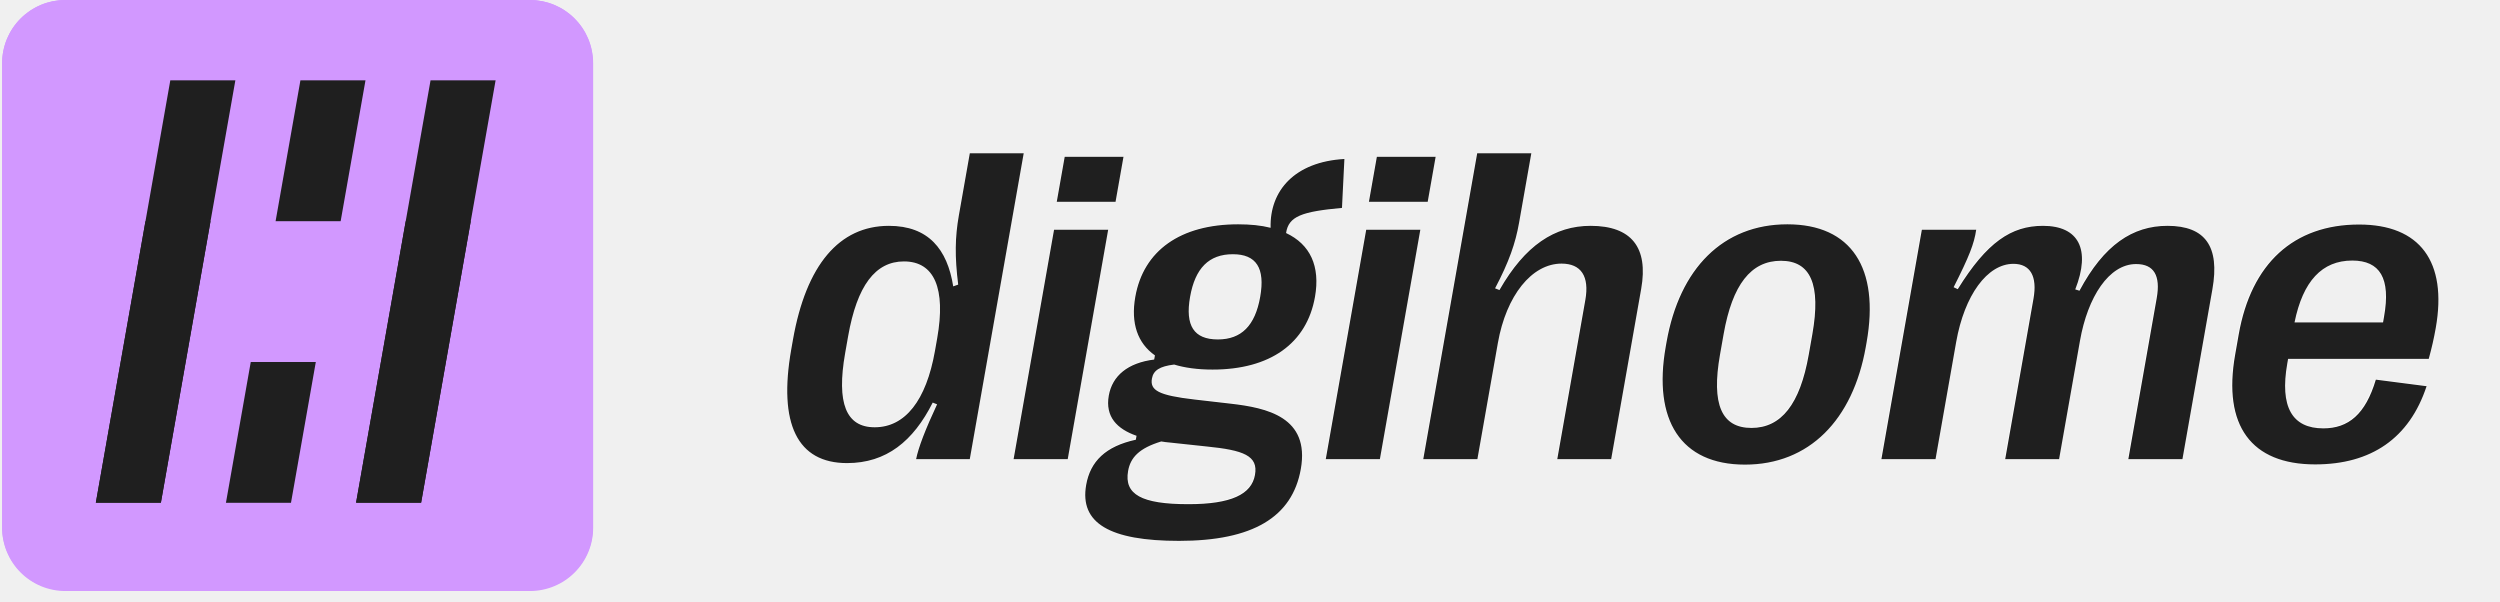
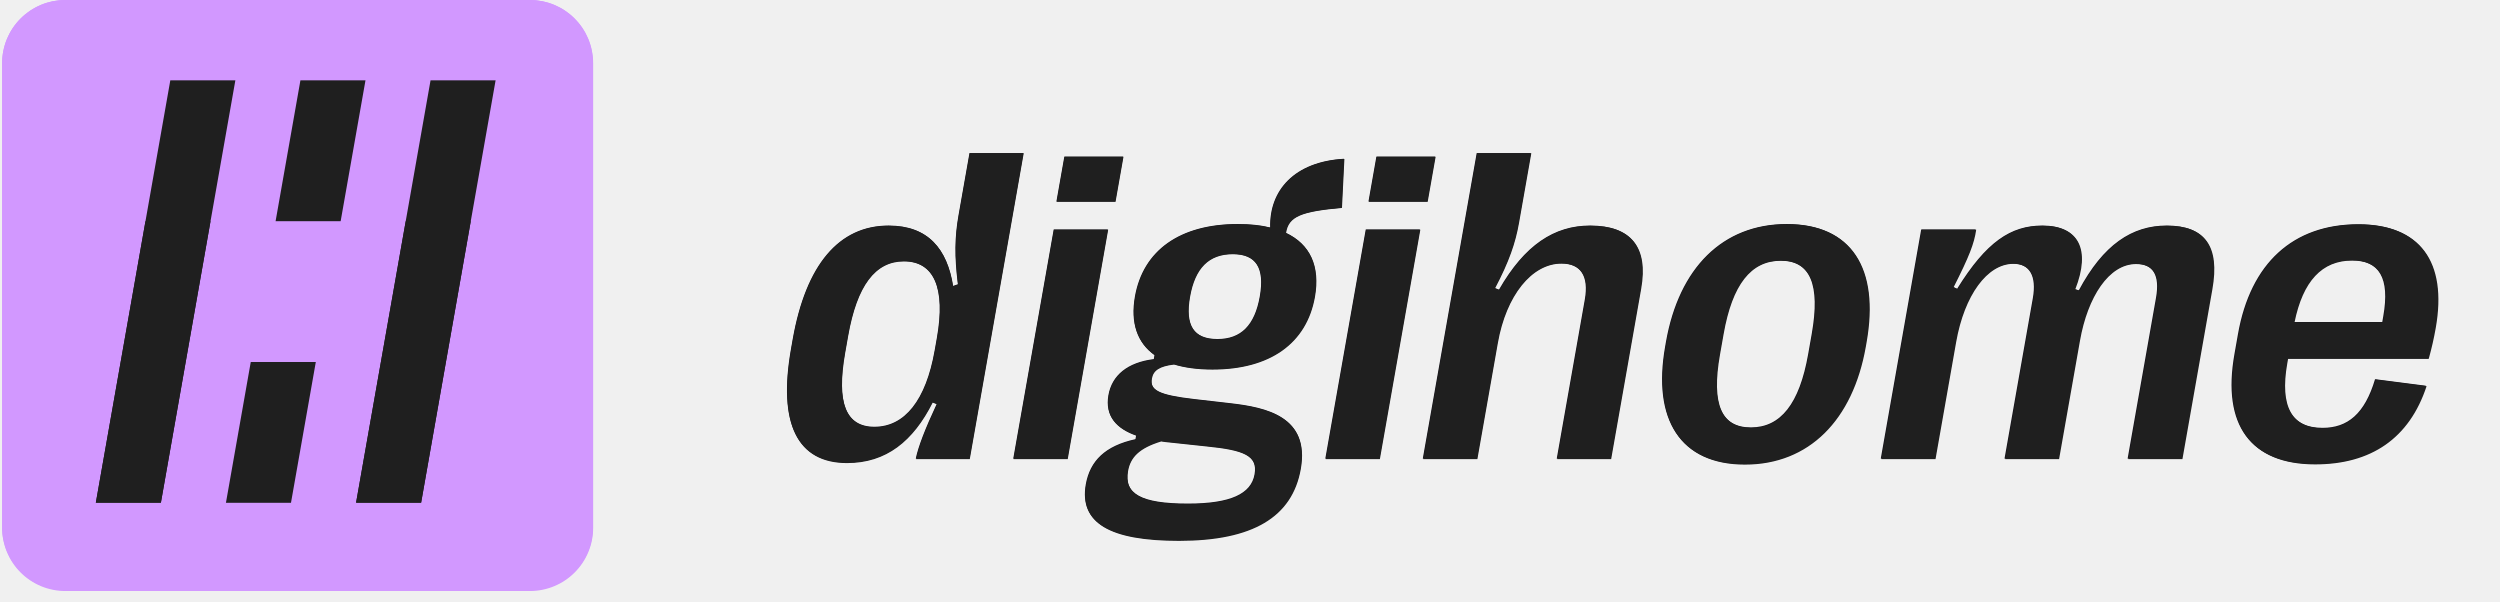
<svg xmlns="http://www.w3.org/2000/svg" width="1238" zoomAndPan="magnify" viewBox="0 0 928.5 223.5" height="298" preserveAspectRatio="xMidYMid meet" version="1.0">
  <defs>
    <clipPath id="ff720cdfe1">
-       <path d="M 0.785 0 L 221 0 L 221 220 L 0.785 220 Z M 0.785 0" clip-rule="nonzero" />
+       <path d="M 0.785 0 L 221 0 L 221 220 L 0.785 220 Z M 0.785 0 " clip-rule="nonzero" />
    </clipPath>
    <clipPath id="d2c65bbb92">
-       <path d="M 0.785 0 L 221 0 L 221 220 L 0.785 220 Z M 0.785 0" clip-rule="nonzero" />
+       <path d="M 0.785 0 L 221 0 L 221 220 L 0.785 220 Z M 0.785 0 " clip-rule="nonzero" />
    </clipPath>
  </defs>
-   <path fill="#ffffff" d="M 314.496 171.785 C 296.043 171.785 288.883 157.277 293.777 129.559 L 294.406 125.992 C 299.297 98.273 311.578 83.77 330.027 83.77 C 344.688 83.77 351.727 92.438 353.906 106.219 L 355.75 105.57 C 354.449 95.195 354.57 87.98 355.988 79.957 L 360.062 56.859 L 380.078 56.859 L 360.055 170.324 L 340.121 170.324 C 340.949 166.109 343.551 159.301 347.914 149.98 L 346.297 149.332 C 339.07 163.68 329.074 171.785 314.496 171.785 Z M 324.746 158.492 C 336.031 158.492 343.871 148.605 347.133 130.125 L 347.949 125.508 C 351.223 106.945 346.887 96.977 335.605 96.977 C 324.977 96.977 318.199 105.973 314.898 124.695 L 313.797 130.938 C 310.508 149.578 314.121 158.492 324.746 158.492 Z M 414.176 74.852 L 392.348 74.852 L 395.297 58.156 L 417.125 58.156 Z M 396.422 170.324 L 376.324 170.324 L 391.344 85.227 L 411.441 85.227 Z M 443.531 148.199 L 456.93 149.738 C 470.332 151.277 486.371 154.684 482.965 173.973 C 479.805 191.883 465.082 200.637 437.734 200.637 C 412.035 200.637 400.758 194.07 403.262 179.887 C 404.805 171.133 410.488 165.543 421.707 163.109 L 421.965 161.652 C 414.746 159.141 410.277 154.602 411.664 146.738 C 412.965 139.363 418.75 134.582 428.52 133.367 L 428.793 131.828 C 422.344 127.289 419.773 119.914 421.508 110.109 C 424.539 92.926 438.281 83.199 459.695 83.199 C 464.227 83.199 468.273 83.605 471.742 84.496 C 471.371 70.719 480.672 60.02 499.145 58.969 L 498.246 77.121 C 483.34 78.5 478.43 80.203 477.492 86.441 C 486.469 90.656 490.227 98.762 488.227 110.109 C 485.164 127.453 471.52 137.094 450.184 137.094 C 444.664 137.094 439.922 136.449 435.934 135.23 C 430.547 135.879 428.219 137.418 427.688 140.418 C 426.914 144.793 430.129 146.66 443.531 148.199 Z M 457.738 94.305 C 448.84 94.305 443.727 99.492 441.852 110.109 C 439.961 120.805 443.262 125.91 452.16 125.91 C 460.891 125.91 465.992 120.805 467.879 110.109 C 469.754 99.492 466.469 94.305 457.738 94.305 Z M 441.211 187.02 C 457.105 187.02 464.668 183.371 465.941 176.16 C 467.199 169.027 461.711 167 448.031 165.625 L 434.371 164.164 C 433.23 164.086 432.188 163.922 431.148 163.758 C 422.879 166.273 419.711 169.758 418.836 174.699 C 417.309 183.371 423.746 187.02 441.211 187.02 Z M 530.074 74.852 L 508.246 74.852 L 511.191 58.156 L 533.02 58.156 Z M 512.316 170.324 L 492.219 170.324 L 507.238 85.227 L 527.336 85.227 Z M 548.52 170.324 L 528.422 170.324 L 548.445 56.859 L 568.543 56.859 L 563.996 82.633 C 562.652 90.25 560.297 97.059 555.094 106.945 L 556.707 107.594 C 566.23 90.98 577.223 83.77 590.566 83.77 C 605.723 83.77 612.047 91.793 609.344 107.109 L 598.188 170.324 L 578.172 170.324 L 588.598 111.242 C 590.145 102.488 587.02 97.789 579.773 97.789 C 568.734 97.789 559.234 109.621 556.129 127.207 Z M 647.871 172.352 C 623.984 172.352 613.641 155.816 618.434 128.668 L 618.746 126.883 C 623.566 99.57 639.719 83.199 663.605 83.199 C 687.492 83.199 697.863 99.57 693.043 126.883 L 692.727 128.668 C 687.938 155.816 671.676 172.352 647.871 172.352 Z M 650.273 158.734 C 661.312 158.734 668.293 149.98 671.539 131.586 L 672.883 123.965 C 676.129 105.57 672.254 96.734 661.215 96.734 C 650.094 96.734 643.184 105.57 639.938 123.965 L 638.59 131.586 C 635.344 149.98 639.152 158.734 650.273 158.734 Z M 718.617 170.324 L 698.516 170.324 L 713.535 85.227 L 733.715 85.227 C 732.961 90.414 731.16 95.031 725.34 106.543 L 726.863 107.27 C 737.676 89.848 746.738 83.77 758.516 83.77 C 771.781 83.77 776.332 92.52 770.496 107.352 L 772.062 107.84 C 781.16 90.82 791.797 83.77 804.727 83.77 C 818.812 83.77 824.207 91.469 821.418 107.27 L 810.289 170.324 L 790.195 170.324 L 800.738 110.594 C 802.223 102.164 799.668 97.949 793.078 97.949 C 783.035 97.949 775.117 110.109 772.25 126.398 L 764.492 170.324 L 744.477 170.324 L 754.992 110.754 C 756.449 102.488 753.809 97.871 747.543 97.871 C 737.828 97.871 729.336 109.539 726.281 126.883 Z M 882.094 140.824 L 900.938 143.254 C 894.551 162.625 880.328 172.27 859.578 172.27 C 835.77 172.27 825.219 157.844 829.855 131.586 L 831.184 124.047 C 835.82 97.789 851.555 83.281 875.859 83.281 C 898.508 83.281 908.68 97.059 904.348 121.617 C 903.672 125.426 902.875 128.992 901.734 133.125 L 849.516 133.125 L 849.23 134.746 C 846.352 151.035 851.059 158.898 862.59 158.898 C 871.898 158.898 878.258 153.711 882.094 140.824 Z M 873.332 96.652 C 862.133 96.652 855.02 104.273 851.906 119.59 L 884.773 119.59 L 885.152 117.402 C 887.656 103.219 883.633 96.652 873.332 96.652 Z M 873.332 96.652" fill-opacity="1" fill-rule="nonzero" />
+   <path fill="#15131A" d="M 314.496 171.785 C 296.043 171.785 288.883 157.277 293.777 129.559 L 294.406 125.992 C 299.297 98.273 311.578 83.77 330.027 83.77 C 344.688 83.77 351.727 92.438 353.906 106.219 L 355.75 105.57 C 354.449 95.195 354.57 87.98 355.988 79.957 L 360.062 56.859 L 380.078 56.859 L 360.055 170.324 L 340.121 170.324 C 340.949 166.109 343.551 159.301 347.914 149.98 L 346.297 149.332 C 339.07 163.68 329.074 171.785 314.496 171.785 Z M 324.746 158.492 C 336.031 158.492 343.871 148.605 347.133 130.125 L 347.949 125.508 C 351.223 106.945 346.887 96.977 335.605 96.977 C 324.977 96.977 318.199 105.973 314.898 124.695 L 313.797 130.938 C 310.508 149.578 314.121 158.492 324.746 158.492 Z M 414.176 74.852 L 392.348 74.852 L 395.297 58.156 L 417.125 58.156 Z M 396.422 170.324 L 376.324 170.324 L 391.344 85.227 L 411.441 85.227 Z M 443.531 148.199 L 456.93 149.738 C 470.332 151.277 486.371 154.684 482.965 173.973 C 479.805 191.883 465.082 200.637 437.734 200.637 C 412.035 200.637 400.758 194.07 403.262 179.887 C 404.805 171.133 410.488 165.543 421.707 163.109 L 421.965 161.652 C 414.746 159.141 410.277 154.602 411.664 146.738 C 412.965 139.363 418.75 134.582 428.52 133.367 L 428.793 131.828 C 422.344 127.289 419.773 119.914 421.508 110.109 C 424.539 92.926 438.281 83.199 459.695 83.199 C 464.227 83.199 468.273 83.605 471.742 84.496 C 471.371 70.719 480.672 60.02 499.145 58.969 L 498.246 77.121 C 483.34 78.5 478.43 80.203 477.492 86.441 C 486.469 90.656 490.227 98.762 488.227 110.109 C 485.164 127.453 471.52 137.094 450.184 137.094 C 444.664 137.094 439.922 136.449 435.934 135.23 C 430.547 135.879 428.219 137.418 427.688 140.418 C 426.914 144.793 430.129 146.66 443.531 148.199 Z M 457.738 94.305 C 448.84 94.305 443.727 99.492 441.852 110.109 C 439.961 120.805 443.262 125.91 452.16 125.91 C 460.891 125.91 465.992 120.805 467.879 110.109 C 469.754 99.492 466.469 94.305 457.738 94.305 Z M 441.211 187.02 C 457.105 187.02 464.668 183.371 465.941 176.16 C 467.199 169.027 461.711 167 448.031 165.625 L 434.371 164.164 C 433.23 164.086 432.188 163.922 431.148 163.758 C 422.879 166.273 419.711 169.758 418.836 174.699 C 417.309 183.371 423.746 187.02 441.211 187.02 Z M 530.074 74.852 L 508.246 74.852 L 511.191 58.156 L 533.02 58.156 Z M 512.316 170.324 L 492.219 170.324 L 507.238 85.227 L 527.336 85.227 Z M 548.52 170.324 L 528.422 170.324 L 548.445 56.859 L 568.543 56.859 L 563.996 82.633 C 562.652 90.25 560.297 97.059 555.094 106.945 L 556.707 107.594 C 566.23 90.98 577.223 83.77 590.566 83.77 C 605.723 83.77 612.047 91.793 609.344 107.109 L 598.188 170.324 L 578.172 170.324 L 588.598 111.242 C 590.145 102.488 587.02 97.789 579.773 97.789 C 568.734 97.789 559.234 109.621 556.129 127.207 Z M 647.871 172.352 C 623.984 172.352 613.641 155.816 618.434 128.668 L 618.746 126.883 C 623.566 99.57 639.719 83.199 663.605 83.199 C 687.492 83.199 697.863 99.57 693.043 126.883 L 692.727 128.668 C 687.938 155.816 671.676 172.352 647.871 172.352 Z M 650.273 158.734 C 661.312 158.734 668.293 149.98 671.539 131.586 L 672.883 123.965 C 676.129 105.57 672.254 96.734 661.215 96.734 C 650.094 96.734 643.184 105.57 639.938 123.965 L 638.59 131.586 C 635.344 149.98 639.152 158.734 650.273 158.734 Z M 718.617 170.324 L 698.516 170.324 L 713.535 85.227 L 733.715 85.227 C 732.961 90.414 731.16 95.031 725.34 106.543 L 726.863 107.27 C 737.676 89.848 746.738 83.77 758.516 83.77 C 771.781 83.77 776.332 92.52 770.496 107.352 L 772.062 107.84 C 781.16 90.82 791.797 83.77 804.727 83.77 C 818.812 83.77 824.207 91.469 821.418 107.27 L 810.289 170.324 L 790.195 170.324 L 800.738 110.594 C 802.223 102.164 799.668 97.949 793.078 97.949 C 783.035 97.949 775.117 110.109 772.25 126.398 L 764.492 170.324 L 744.477 170.324 L 754.992 110.754 C 756.449 102.488 753.809 97.871 747.543 97.871 C 737.828 97.871 729.336 109.539 726.281 126.883 Z M 882.094 140.824 L 900.938 143.254 C 894.551 162.625 880.328 172.27 859.578 172.27 C 835.77 172.27 825.219 157.844 829.855 131.586 L 831.184 124.047 C 835.82 97.789 851.555 83.281 875.859 83.281 C 898.508 83.281 908.68 97.059 904.348 121.617 C 903.672 125.426 902.875 128.992 901.734 133.125 L 849.516 133.125 L 849.23 134.746 C 846.352 151.035 851.059 158.898 862.59 158.898 C 871.898 158.898 878.258 153.711 882.094 140.824 Z M 873.332 96.652 C 862.133 96.652 855.02 104.273 851.906 119.59 L 884.773 119.59 L 885.152 117.402 C 887.656 103.219 883.633 96.652 873.332 96.652 Z M 873.332 96.652 " fill-opacity="1" fill-rule="nonzero" />
  <g clip-path="url(#ff720cdfe1)">
-     <path fill="#d298ff" d="M 24.254 0 L 196.758 0 C 197.527 0 198.293 0.039 199.059 0.113 C 199.824 0.188 200.582 0.301 201.336 0.449 C 202.09 0.602 202.836 0.785 203.57 1.008 C 204.305 1.23 205.027 1.492 205.738 1.785 C 206.449 2.078 207.145 2.406 207.82 2.77 C 208.5 3.129 209.156 3.523 209.797 3.949 C 210.434 4.379 211.051 4.836 211.645 5.32 C 212.238 5.809 212.809 6.324 213.352 6.867 C 213.895 7.41 214.41 7.977 214.898 8.57 C 215.387 9.164 215.844 9.781 216.27 10.418 C 216.695 11.059 217.09 11.715 217.453 12.395 C 217.816 13.07 218.145 13.762 218.438 14.473 C 218.73 15.184 218.992 15.902 219.215 16.637 C 219.438 17.375 219.625 18.117 219.773 18.871 C 219.922 19.625 220.035 20.383 220.113 21.145 C 220.188 21.91 220.223 22.676 220.223 23.445 L 220.223 195.797 C 220.223 196.566 220.188 197.332 220.113 198.094 C 220.035 198.859 219.922 199.617 219.773 200.371 C 219.625 201.125 219.438 201.867 219.215 202.602 C 218.992 203.336 218.73 204.059 218.438 204.77 C 218.145 205.48 217.816 206.172 217.453 206.848 C 217.09 207.527 216.695 208.184 216.27 208.824 C 215.844 209.461 215.387 210.078 214.898 210.672 C 214.41 211.266 213.895 211.832 213.352 212.375 C 212.809 212.918 212.238 213.434 211.645 213.922 C 211.051 214.406 210.434 214.863 209.797 215.289 C 209.156 215.719 208.5 216.113 207.82 216.473 C 207.145 216.836 206.449 217.164 205.738 217.457 C 205.027 217.75 204.305 218.008 203.57 218.23 C 202.836 218.453 202.09 218.641 201.336 218.793 C 200.582 218.941 199.824 219.055 199.059 219.129 C 198.293 219.203 197.527 219.242 196.758 219.242 L 24.254 219.242 C 23.484 219.242 22.719 219.203 21.953 219.129 C 21.191 219.055 20.43 218.941 19.676 218.793 C 18.922 218.641 18.18 218.453 17.441 218.23 C 16.707 218.008 15.984 217.75 15.273 217.457 C 14.566 217.164 13.871 216.836 13.191 216.473 C 12.516 216.113 11.855 215.719 11.219 215.289 C 10.578 214.863 9.961 214.406 9.367 213.922 C 8.773 213.434 8.207 212.918 7.664 212.375 C 7.117 211.832 6.602 211.266 6.117 210.672 C 5.629 210.078 5.172 209.461 4.746 208.824 C 4.316 208.184 3.922 207.527 3.559 206.848 C 3.199 206.172 2.871 205.48 2.574 204.77 C 2.281 204.059 2.023 203.336 1.801 202.602 C 1.578 201.867 1.391 201.125 1.242 200.371 C 1.09 199.617 0.977 198.859 0.902 198.094 C 0.828 197.332 0.789 196.566 0.789 195.797 L 0.789 23.445 C 0.789 22.676 0.828 21.91 0.902 21.145 C 0.977 20.383 1.09 19.625 1.242 18.871 C 1.391 18.117 1.578 17.375 1.801 16.637 C 2.023 15.902 2.281 15.184 2.574 14.473 C 2.871 13.762 3.199 13.07 3.559 12.395 C 3.922 11.715 4.316 11.059 4.746 10.418 C 5.172 9.781 5.629 9.164 6.117 8.57 C 6.602 7.977 7.117 7.41 7.664 6.867 C 8.207 6.324 8.773 5.809 9.367 5.32 C 9.961 4.836 10.578 4.379 11.219 3.949 C 11.855 3.523 12.516 3.129 13.191 2.77 C 13.871 2.406 14.566 2.078 15.273 1.785 C 15.984 1.492 16.707 1.23 17.441 1.008 C 18.18 0.785 18.922 0.602 19.676 0.449 C 20.43 0.301 21.191 0.188 21.953 0.113 C 22.719 0.039 23.484 0 24.254 0 Z M 24.254 0" fill-opacity="1" fill-rule="nonzero" />
+     <path fill="#d298ff" d="M 24.254 0 L 196.758 0 C 197.527 0 198.293 0.039 199.059 0.113 C 199.824 0.188 200.582 0.301 201.336 0.449 C 202.09 0.602 202.836 0.785 203.57 1.008 C 204.305 1.23 205.027 1.492 205.738 1.785 C 206.449 2.078 207.145 2.406 207.82 2.77 C 208.5 3.129 209.156 3.523 209.797 3.949 C 210.434 4.379 211.051 4.836 211.645 5.32 C 212.238 5.809 212.809 6.324 213.352 6.867 C 213.895 7.41 214.41 7.977 214.898 8.57 C 215.387 9.164 215.844 9.781 216.27 10.418 C 216.695 11.059 217.09 11.715 217.453 12.395 C 217.816 13.07 218.145 13.762 218.438 14.473 C 218.73 15.184 218.992 15.902 219.215 16.637 C 219.438 17.375 219.625 18.117 219.773 18.871 C 219.922 19.625 220.035 20.383 220.113 21.145 C 220.188 21.91 220.223 22.676 220.223 23.445 L 220.223 195.797 C 220.223 196.566 220.188 197.332 220.113 198.094 C 220.035 198.859 219.922 199.617 219.773 200.371 C 219.625 201.125 219.438 201.867 219.215 202.602 C 218.992 203.336 218.73 204.059 218.438 204.77 C 218.145 205.48 217.816 206.172 217.453 206.848 C 217.09 207.527 216.695 208.184 216.27 208.824 C 215.844 209.461 215.387 210.078 214.898 210.672 C 214.41 211.266 213.895 211.832 213.352 212.375 C 212.809 212.918 212.238 213.434 211.645 213.922 C 211.051 214.406 210.434 214.863 209.797 215.289 C 209.156 215.719 208.5 216.113 207.82 216.473 C 207.145 216.836 206.449 217.164 205.738 217.457 C 205.027 217.75 204.305 218.008 203.57 218.23 C 202.836 218.453 202.09 218.641 201.336 218.793 C 200.582 218.941 199.824 219.055 199.059 219.129 C 198.293 219.203 197.527 219.242 196.758 219.242 L 24.254 219.242 C 23.484 219.242 22.719 219.203 21.953 219.129 C 21.191 219.055 20.43 218.941 19.676 218.793 C 18.922 218.641 18.18 218.453 17.441 218.23 C 16.707 218.008 15.984 217.75 15.273 217.457 C 14.566 217.164 13.871 216.836 13.191 216.473 C 12.516 216.113 11.855 215.719 11.219 215.289 C 10.578 214.863 9.961 214.406 9.367 213.922 C 8.773 213.434 8.207 212.918 7.664 212.375 C 7.117 211.832 6.602 211.266 6.117 210.672 C 5.629 210.078 5.172 209.461 4.746 208.824 C 4.316 208.184 3.922 207.527 3.559 206.848 C 3.199 206.172 2.871 205.48 2.574 204.77 C 2.281 204.059 2.023 203.336 1.801 202.602 C 1.578 201.867 1.391 201.125 1.242 200.371 C 1.09 199.617 0.977 198.859 0.902 198.094 C 0.828 197.332 0.789 196.566 0.789 195.797 L 0.789 23.445 C 0.789 22.676 0.828 21.91 0.902 21.145 C 0.977 20.383 1.09 19.625 1.242 18.871 C 1.391 18.117 1.578 17.375 1.801 16.637 C 2.023 15.902 2.281 15.184 2.574 14.473 C 2.871 13.762 3.199 13.07 3.559 12.395 C 3.922 11.715 4.316 11.059 4.746 10.418 C 5.172 9.781 5.629 9.164 6.117 8.57 C 6.602 7.977 7.117 7.41 7.664 6.867 C 8.207 6.324 8.773 5.809 9.367 5.32 C 9.961 4.836 10.578 4.379 11.219 3.949 C 11.855 3.523 12.516 3.129 13.191 2.77 C 13.871 2.406 14.566 2.078 15.273 1.785 C 15.984 1.492 16.707 1.23 17.441 1.008 C 18.18 0.785 18.922 0.602 19.676 0.449 C 20.43 0.301 21.191 0.188 21.953 0.113 C 22.719 0.039 23.484 0 24.254 0 Z M 24.254 0 " fill-opacity="1" fill-rule="nonzero" />
  </g>
-   <path fill="#1f1f1f" d="M 165.566 134.285 L 141.414 134.285 L 150.633 82.047 L 174.785 82.047 Z M 165.566 134.285" fill-opacity="1" fill-rule="nonzero" />
-   <path fill="#1f1f1f" d="M 156.348 186.527 L 132.191 186.527 L 141.414 134.285 L 165.566 134.285 Z M 156.348 186.527" fill-opacity="1" fill-rule="nonzero" />
-   <path fill="#1f1f1f" d="M 156.367 186.406 L 132.215 186.406 L 159.852 29.805 L 184.008 29.805 Z M 156.367 186.406" fill-opacity="1" fill-rule="nonzero" />
-   <path fill="#1f1f1f" d="M 68.945 134.285 L 44.793 134.285 L 54.012 82.047 L 78.164 82.047 Z M 68.945 134.285" fill-opacity="1" fill-rule="nonzero" />
-   <path fill="#1f1f1f" d="M 108.035 186.527 L 83.883 186.527 L 93.102 134.285 L 117.258 134.285 Z M 108.035 186.527" fill-opacity="1" fill-rule="nonzero" />
-   <path fill="#1f1f1f" d="M 126.477 82.047 L 102.324 82.047 L 111.543 29.805 L 135.695 29.805 Z M 126.477 82.047" fill-opacity="1" fill-rule="nonzero" />
-   <path fill="#1f1f1f" d="M 59.727 186.527 L 35.574 186.527 L 44.793 134.285 L 68.945 134.285 Z M 59.727 186.527" fill-opacity="1" fill-rule="nonzero" />
-   <path fill="#1f1f1f" d="M 59.75 186.406 L 35.594 186.406 L 63.234 29.805 L 87.387 29.805 Z M 59.75 186.406" fill-opacity="1" fill-rule="nonzero" />
-   <path fill="#1f1f1f" d="M 314.598 171.992 C 296.141 171.992 288.98 157.465 293.871 129.715 L 294.5 126.145 C 299.395 98.395 311.68 83.871 330.137 83.871 C 344.801 83.871 351.84 92.551 354.023 106.348 L 355.867 105.695 C 354.566 95.309 354.688 88.09 356.105 80.055 L 360.18 56.93 L 380.203 56.93 L 360.172 170.531 L 340.234 170.531 C 341.059 166.312 343.66 159.496 348.027 150.164 L 346.41 149.516 C 339.18 163.875 329.18 171.992 314.598 171.992 Z M 324.855 158.684 C 336.141 158.684 343.984 148.785 347.246 130.285 L 348.062 125.656 C 351.34 107.074 347 97.094 335.715 97.094 C 325.086 97.094 318.305 106.102 315 124.848 L 313.898 131.094 C 310.609 149.758 314.227 158.684 324.855 158.684 Z M 414.312 74.941 L 392.477 74.941 L 395.426 58.227 L 417.262 58.227 Z M 396.551 170.531 L 376.445 170.531 L 391.469 85.328 L 411.574 85.328 Z M 443.676 148.379 L 457.082 149.922 C 470.488 151.461 486.531 154.871 483.125 174.184 C 479.961 192.113 465.234 200.879 437.879 200.879 C 412.172 200.879 400.891 194.305 403.395 180.105 C 404.938 171.34 410.621 165.742 421.844 163.309 L 422.102 161.848 C 414.883 159.332 410.41 154.789 411.797 146.918 C 413.102 139.535 418.887 134.746 428.66 133.527 L 428.934 131.988 C 422.484 127.441 419.914 120.059 421.645 110.242 C 424.676 93.039 438.426 83.301 459.848 83.301 C 464.379 83.301 468.426 83.707 471.895 84.598 C 471.527 70.805 480.828 60.094 499.309 59.039 L 498.41 77.215 C 483.5 78.594 478.586 80.297 477.648 86.547 C 486.629 90.766 490.387 98.879 488.387 110.242 C 485.324 127.605 471.672 137.262 450.332 137.262 C 444.812 137.262 440.066 136.613 436.078 135.395 C 430.688 136.043 428.359 137.586 427.828 140.59 C 427.055 144.969 430.27 146.836 443.676 148.379 Z M 457.887 94.418 C 448.988 94.418 443.871 99.609 441.996 110.242 C 440.105 120.953 443.41 126.062 452.309 126.062 C 461.039 126.062 466.145 120.953 468.031 110.242 C 469.906 99.609 466.621 94.418 457.887 94.418 Z M 441.355 187.246 C 457.258 187.246 464.82 183.594 466.094 176.371 C 467.355 169.23 461.859 167.203 448.18 165.824 L 434.512 164.363 C 433.375 164.281 432.332 164.121 431.289 163.957 C 423.016 166.473 419.848 169.961 418.977 174.91 C 417.445 183.594 423.887 187.246 441.355 187.246 Z M 530.246 74.941 L 508.41 74.941 L 511.359 58.227 L 533.195 58.227 Z M 512.484 170.531 L 492.383 170.531 L 507.402 85.328 L 527.508 85.328 Z M 548.699 170.531 L 528.594 170.531 L 548.625 56.93 L 568.73 56.93 L 564.18 82.734 C 562.836 90.359 560.48 97.176 555.273 107.074 L 556.891 107.727 C 566.414 91.09 577.41 83.871 590.758 83.871 C 605.918 83.871 612.25 91.902 609.543 107.238 L 598.383 170.531 L 578.363 170.531 L 588.793 111.375 C 590.34 102.613 587.211 97.906 579.961 97.906 C 568.922 97.906 559.418 109.754 556.312 127.363 Z M 648.082 172.559 C 624.188 172.559 613.844 156.004 618.637 128.824 L 618.949 127.039 C 623.77 99.691 639.926 83.301 663.82 83.301 C 687.715 83.301 698.094 99.691 693.27 127.039 L 692.957 128.824 C 688.16 156.004 671.895 172.559 648.082 172.559 Z M 650.488 158.926 C 661.527 158.926 668.512 150.164 671.758 131.742 L 673.105 124.117 C 676.352 105.695 672.473 96.852 661.434 96.852 C 650.309 96.852 643.395 105.695 640.145 124.117 L 638.801 131.742 C 635.555 150.164 639.363 158.926 650.488 158.926 Z M 718.852 170.531 L 698.746 170.531 L 713.77 85.328 L 733.957 85.328 C 733.203 90.523 731.398 95.148 725.578 106.672 L 727.102 107.402 C 737.918 89.953 746.984 83.871 758.762 83.871 C 772.035 83.871 776.586 92.633 770.75 107.48 L 772.316 107.969 C 781.418 90.93 792.055 83.871 804.992 83.871 C 819.082 83.871 824.48 91.578 821.688 107.402 L 810.555 170.531 L 790.453 170.531 L 801 110.727 C 802.484 102.289 799.93 98.07 793.34 98.07 C 783.289 98.07 775.375 110.242 772.504 126.551 L 764.742 170.531 L 744.723 170.531 L 755.238 110.891 C 756.695 102.613 754.055 97.988 747.789 97.988 C 738.07 97.988 729.578 109.672 726.52 127.039 Z M 882.383 140.992 L 901.234 143.43 C 894.848 162.82 880.617 172.477 859.859 172.477 C 836.043 172.477 825.492 158.035 830.129 131.742 L 831.457 124.195 C 836.094 97.906 851.836 83.383 876.148 83.383 C 898.801 83.383 908.98 97.176 904.645 121.762 C 903.969 125.578 903.172 129.148 902.031 133.285 L 849.797 133.285 L 849.508 134.91 C 846.629 151.219 851.34 159.09 862.875 159.09 C 872.184 159.09 878.543 153.895 882.383 140.992 Z M 873.621 96.77 C 862.414 96.77 855.301 104.398 852.188 119.734 L 885.062 119.734 L 885.441 117.543 C 887.949 103.344 883.922 96.77 873.621 96.77 Z M 873.621 96.77" fill-opacity="1" fill-rule="nonzero" />
+   <path fill="#1f1f1f" d="M 165.566 134.285 L 141.414 134.285 L 150.633 82.047 L 174.785 82.047 Z M 165.566 134.285 " fill-opacity="1" fill-rule="nonzero" />
+   <path fill="#1f1f1f" d="M 156.348 186.527 L 132.191 186.527 L 141.414 134.285 L 165.566 134.285 Z M 156.348 186.527 " fill-opacity="1" fill-rule="nonzero" />
+   <path fill="#1f1f1f" d="M 156.367 186.406 L 132.215 186.406 L 159.852 29.805 L 184.008 29.805 Z M 156.367 186.406 " fill-opacity="1" fill-rule="nonzero" />
+   <path fill="#1f1f1f" d="M 68.945 134.285 L 44.793 134.285 L 54.012 82.047 L 78.164 82.047 Z M 68.945 134.285 " fill-opacity="1" fill-rule="nonzero" />
+   <path fill="#1f1f1f" d="M 108.035 186.527 L 83.883 186.527 L 93.102 134.285 L 117.258 134.285 Z M 108.035 186.527 " fill-opacity="1" fill-rule="nonzero" />
+   <path fill="#1f1f1f" d="M 126.477 82.047 L 102.324 82.047 L 111.543 29.805 L 135.695 29.805 Z M 126.477 82.047 " fill-opacity="1" fill-rule="nonzero" />
+   <path fill="#1f1f1f" d="M 59.727 186.527 L 35.574 186.527 L 44.793 134.285 L 68.945 134.285 Z M 59.727 186.527 " fill-opacity="1" fill-rule="nonzero" />
+   <path fill="#1f1f1f" d="M 59.75 186.406 L 35.594 186.406 L 63.234 29.805 L 87.387 29.805 Z M 59.75 186.406 " fill-opacity="1" fill-rule="nonzero" />
+   <path fill="#1f1f1f" d="M 314.598 171.992 C 296.141 171.992 288.98 157.465 293.871 129.715 L 294.5 126.145 C 299.395 98.395 311.68 83.871 330.137 83.871 C 344.801 83.871 351.84 92.551 354.023 106.348 L 355.867 105.695 C 354.566 95.309 354.688 88.09 356.105 80.055 L 360.18 56.93 L 380.203 56.93 L 360.172 170.531 L 340.234 170.531 C 341.059 166.312 343.66 159.496 348.027 150.164 L 346.41 149.516 C 339.18 163.875 329.18 171.992 314.598 171.992 Z M 324.855 158.684 C 336.141 158.684 343.984 148.785 347.246 130.285 L 348.062 125.656 C 351.34 107.074 347 97.094 335.715 97.094 C 325.086 97.094 318.305 106.102 315 124.848 L 313.898 131.094 C 310.609 149.758 314.227 158.684 324.855 158.684 Z M 414.312 74.941 L 392.477 74.941 L 395.426 58.227 L 417.262 58.227 Z M 396.551 170.531 L 376.445 170.531 L 391.469 85.328 L 411.574 85.328 Z M 443.676 148.379 L 457.082 149.922 C 470.488 151.461 486.531 154.871 483.125 174.184 C 479.961 192.113 465.234 200.879 437.879 200.879 C 412.172 200.879 400.891 194.305 403.395 180.105 C 404.938 171.34 410.621 165.742 421.844 163.309 L 422.102 161.848 C 414.883 159.332 410.41 154.789 411.797 146.918 C 413.102 139.535 418.887 134.746 428.66 133.527 L 428.934 131.988 C 422.484 127.441 419.914 120.059 421.645 110.242 C 424.676 93.039 438.426 83.301 459.848 83.301 C 464.379 83.301 468.426 83.707 471.895 84.598 C 471.527 70.805 480.828 60.094 499.309 59.039 L 498.41 77.215 C 483.5 78.594 478.586 80.297 477.648 86.547 C 486.629 90.766 490.387 98.879 488.387 110.242 C 485.324 127.605 471.672 137.262 450.332 137.262 C 444.812 137.262 440.066 136.613 436.078 135.395 C 430.688 136.043 428.359 137.586 427.828 140.59 C 427.055 144.969 430.27 146.836 443.676 148.379 Z M 457.887 94.418 C 448.988 94.418 443.871 99.609 441.996 110.242 C 440.105 120.953 443.41 126.062 452.309 126.062 C 461.039 126.062 466.145 120.953 468.031 110.242 C 469.906 99.609 466.621 94.418 457.887 94.418 Z M 441.355 187.246 C 457.258 187.246 464.82 183.594 466.094 176.371 C 467.355 169.23 461.859 167.203 448.18 165.824 L 434.512 164.363 C 433.375 164.281 432.332 164.121 431.289 163.957 C 423.016 166.473 419.848 169.961 418.977 174.91 C 417.445 183.594 423.887 187.246 441.355 187.246 Z M 530.246 74.941 L 508.41 74.941 L 511.359 58.227 L 533.195 58.227 Z M 512.484 170.531 L 492.383 170.531 L 507.402 85.328 L 527.508 85.328 Z M 548.699 170.531 L 528.594 170.531 L 548.625 56.93 L 568.73 56.93 L 564.18 82.734 C 562.836 90.359 560.48 97.176 555.273 107.074 L 556.891 107.727 C 566.414 91.09 577.41 83.871 590.758 83.871 C 605.918 83.871 612.25 91.902 609.543 107.238 L 598.383 170.531 L 578.363 170.531 L 588.793 111.375 C 590.34 102.613 587.211 97.906 579.961 97.906 C 568.922 97.906 559.418 109.754 556.312 127.363 Z M 648.082 172.559 C 624.188 172.559 613.844 156.004 618.637 128.824 L 618.949 127.039 C 623.77 99.691 639.926 83.301 663.82 83.301 C 687.715 83.301 698.094 99.691 693.27 127.039 L 692.957 128.824 C 688.16 156.004 671.895 172.559 648.082 172.559 Z M 650.488 158.926 C 661.527 158.926 668.512 150.164 671.758 131.742 L 673.105 124.117 C 676.352 105.695 672.473 96.852 661.434 96.852 C 650.309 96.852 643.395 105.695 640.145 124.117 L 638.801 131.742 C 635.555 150.164 639.363 158.926 650.488 158.926 Z M 718.852 170.531 L 698.746 170.531 L 713.77 85.328 L 733.957 85.328 C 733.203 90.523 731.398 95.148 725.578 106.672 L 727.102 107.402 C 737.918 89.953 746.984 83.871 758.762 83.871 C 772.035 83.871 776.586 92.633 770.75 107.48 L 772.316 107.969 C 781.418 90.93 792.055 83.871 804.992 83.871 C 819.082 83.871 824.48 91.578 821.688 107.402 L 810.555 170.531 L 790.453 170.531 L 801 110.727 C 802.484 102.289 799.93 98.07 793.34 98.07 C 783.289 98.07 775.375 110.242 772.504 126.551 L 764.742 170.531 L 744.723 170.531 L 755.238 110.891 C 756.695 102.613 754.055 97.988 747.789 97.988 C 738.07 97.988 729.578 109.672 726.52 127.039 Z M 882.383 140.992 L 901.234 143.43 C 894.848 162.82 880.617 172.477 859.859 172.477 C 836.043 172.477 825.492 158.035 830.129 131.742 L 831.457 124.195 C 836.094 97.906 851.836 83.383 876.148 83.383 C 898.801 83.383 908.98 97.176 904.645 121.762 C 903.969 125.578 903.172 129.148 902.031 133.285 L 849.797 133.285 L 849.508 134.91 C 846.629 151.219 851.34 159.09 862.875 159.09 C 872.184 159.09 878.543 153.895 882.383 140.992 Z M 873.621 96.77 C 862.414 96.77 855.301 104.398 852.188 119.734 L 885.062 119.734 L 885.441 117.543 C 887.949 103.344 883.922 96.77 873.621 96.77 Z M 873.621 96.77 " fill-opacity="1" fill-rule="nonzero" />
  <g clip-path="url(#d2c65bbb92)">
-     <path fill="#d298ff" d="M 24.262 0 L 196.824 0 C 197.594 0 198.359 0.039 199.125 0.113 C 199.891 0.188 200.648 0.301 201.402 0.449 C 202.156 0.602 202.902 0.789 203.637 1.012 C 204.375 1.234 205.098 1.492 205.805 1.785 C 206.516 2.082 207.211 2.41 207.891 2.773 C 208.566 3.133 209.227 3.527 209.863 3.957 C 210.504 4.383 211.121 4.84 211.715 5.328 C 212.309 5.816 212.879 6.332 213.422 6.875 C 213.965 7.418 214.48 7.988 214.969 8.582 C 215.457 9.176 215.914 9.793 216.34 10.434 C 216.77 11.07 217.164 11.73 217.523 12.406 C 217.887 13.086 218.215 13.781 218.512 14.488 C 218.805 15.199 219.062 15.922 219.285 16.66 C 219.508 17.395 219.695 18.141 219.844 18.895 C 219.996 19.648 220.109 20.406 220.184 21.172 C 220.258 21.938 220.297 22.703 220.297 23.473 L 220.297 196.035 C 220.297 196.805 220.258 197.57 220.184 198.336 C 220.109 199.102 219.996 199.859 219.844 200.613 C 219.695 201.367 219.508 202.113 219.285 202.848 C 219.062 203.582 218.805 204.309 218.512 205.016 C 218.215 205.727 217.887 206.422 217.523 207.098 C 217.164 207.777 216.77 208.438 216.34 209.074 C 215.914 209.715 215.457 210.332 214.969 210.926 C 214.48 211.52 213.965 212.09 213.422 212.633 C 212.879 213.176 212.309 213.691 211.715 214.18 C 211.121 214.668 210.504 215.125 209.863 215.551 C 209.227 215.977 208.566 216.371 207.891 216.734 C 207.211 217.098 206.516 217.426 205.805 217.719 C 205.098 218.016 204.375 218.273 203.637 218.496 C 202.902 218.719 202.156 218.906 201.402 219.055 C 200.648 219.207 199.891 219.32 199.125 219.395 C 198.359 219.469 197.594 219.508 196.824 219.508 L 24.262 219.508 C 23.492 219.508 22.727 219.469 21.961 219.395 C 21.195 219.32 20.438 219.207 19.684 219.055 C 18.93 218.906 18.184 218.719 17.449 218.496 C 16.711 218.273 15.988 218.016 15.281 217.719 C 14.57 217.426 13.875 217.098 13.199 216.734 C 12.52 216.371 11.859 215.977 11.223 215.551 C 10.582 215.125 9.965 214.668 9.371 214.18 C 8.777 213.691 8.207 213.176 7.664 212.633 C 7.121 212.09 6.605 211.52 6.117 210.926 C 5.629 210.332 5.172 209.715 4.746 209.074 C 4.32 208.438 3.922 207.777 3.562 207.098 C 3.199 206.422 2.871 205.727 2.578 205.016 C 2.281 204.309 2.023 203.582 1.801 202.848 C 1.578 202.113 1.391 201.367 1.242 200.613 C 1.09 199.859 0.977 199.102 0.902 198.336 C 0.828 197.57 0.789 196.805 0.789 196.035 L 0.789 23.473 C 0.789 22.703 0.828 21.938 0.902 21.172 C 0.977 20.406 1.09 19.648 1.242 18.895 C 1.391 18.141 1.578 17.395 1.801 16.66 C 2.023 15.922 2.281 15.199 2.578 14.488 C 2.871 13.781 3.199 13.086 3.562 12.406 C 3.922 11.73 4.32 11.07 4.746 10.434 C 5.172 9.793 5.629 9.176 6.117 8.582 C 6.605 7.988 7.121 7.418 7.664 6.875 C 8.207 6.332 8.777 5.816 9.371 5.328 C 9.965 4.84 10.582 4.383 11.223 3.957 C 11.859 3.527 12.52 3.133 13.199 2.773 C 13.875 2.41 14.57 2.082 15.281 1.785 C 15.988 1.492 16.711 1.234 17.449 1.012 C 18.184 0.789 18.93 0.602 19.684 0.449 C 20.438 0.301 21.195 0.188 21.961 0.113 C 22.727 0.039 23.492 0 24.262 0 Z M 24.262 0" fill-opacity="1" fill-rule="nonzero" />
+     <path fill="#d298ff" d="M 24.262 0 L 196.824 0 C 197.594 0 198.359 0.039 199.125 0.113 C 199.891 0.188 200.648 0.301 201.402 0.449 C 202.156 0.602 202.902 0.789 203.637 1.012 C 204.375 1.234 205.098 1.492 205.805 1.785 C 206.516 2.082 207.211 2.41 207.891 2.773 C 208.566 3.133 209.227 3.527 209.863 3.957 C 210.504 4.383 211.121 4.84 211.715 5.328 C 212.309 5.816 212.879 6.332 213.422 6.875 C 213.965 7.418 214.48 7.988 214.969 8.582 C 215.457 9.176 215.914 9.793 216.34 10.434 C 216.77 11.07 217.164 11.73 217.523 12.406 C 217.887 13.086 218.215 13.781 218.512 14.488 C 218.805 15.199 219.062 15.922 219.285 16.66 C 219.508 17.395 219.695 18.141 219.844 18.895 C 219.996 19.648 220.109 20.406 220.184 21.172 C 220.258 21.938 220.297 22.703 220.297 23.473 L 220.297 196.035 C 220.297 196.805 220.258 197.57 220.184 198.336 C 220.109 199.102 219.996 199.859 219.844 200.613 C 219.695 201.367 219.508 202.113 219.285 202.848 C 219.062 203.582 218.805 204.309 218.512 205.016 C 218.215 205.727 217.887 206.422 217.523 207.098 C 217.164 207.777 216.77 208.438 216.34 209.074 C 215.914 209.715 215.457 210.332 214.969 210.926 C 214.48 211.52 213.965 212.09 213.422 212.633 C 212.879 213.176 212.309 213.691 211.715 214.18 C 211.121 214.668 210.504 215.125 209.863 215.551 C 209.227 215.977 208.566 216.371 207.891 216.734 C 207.211 217.098 206.516 217.426 205.805 217.719 C 205.098 218.016 204.375 218.273 203.637 218.496 C 202.902 218.719 202.156 218.906 201.402 219.055 C 200.648 219.207 199.891 219.32 199.125 219.395 C 198.359 219.469 197.594 219.508 196.824 219.508 L 24.262 219.508 C 23.492 219.508 22.727 219.469 21.961 219.395 C 21.195 219.32 20.438 219.207 19.684 219.055 C 18.93 218.906 18.184 218.719 17.449 218.496 C 16.711 218.273 15.988 218.016 15.281 217.719 C 14.57 217.426 13.875 217.098 13.199 216.734 C 12.52 216.371 11.859 215.977 11.223 215.551 C 10.582 215.125 9.965 214.668 9.371 214.18 C 8.777 213.691 8.207 213.176 7.664 212.633 C 7.121 212.09 6.605 211.52 6.117 210.926 C 5.629 210.332 5.172 209.715 4.746 209.074 C 4.32 208.438 3.922 207.777 3.562 207.098 C 3.199 206.422 2.871 205.727 2.578 205.016 C 2.281 204.309 2.023 203.582 1.801 202.848 C 1.578 202.113 1.391 201.367 1.242 200.613 C 1.09 199.859 0.977 199.102 0.902 198.336 C 0.828 197.57 0.789 196.805 0.789 196.035 L 0.789 23.473 C 0.789 22.703 0.828 21.938 0.902 21.172 C 0.977 20.406 1.09 19.648 1.242 18.895 C 1.391 18.141 1.578 17.395 1.801 16.66 C 2.023 15.922 2.281 15.199 2.578 14.488 C 2.871 13.781 3.199 13.086 3.562 12.406 C 3.922 11.73 4.32 11.07 4.746 10.434 C 5.172 9.793 5.629 9.176 6.117 8.582 C 6.605 7.988 7.121 7.418 7.664 6.875 C 8.207 6.332 8.777 5.816 9.371 5.328 C 9.965 4.84 10.582 4.383 11.223 3.957 C 11.859 3.527 12.52 3.133 13.199 2.773 C 13.875 2.41 14.57 2.082 15.281 1.785 C 15.988 1.492 16.711 1.234 17.449 1.012 C 18.184 0.789 18.93 0.602 19.684 0.449 C 20.438 0.301 21.195 0.188 21.961 0.113 C 22.727 0.039 23.492 0 24.262 0 Z M 24.262 0 " fill-opacity="1" fill-rule="nonzero" />
  </g>
-   <path fill="#1f1f1f" d="M 165.621 134.449 L 141.461 134.449 L 150.684 82.145 L 174.844 82.145 Z M 165.621 134.449" fill-opacity="1" fill-rule="nonzero" />
-   <path fill="#1f1f1f" d="M 156.398 186.75 L 132.234 186.75 L 141.457 134.449 L 165.621 134.449 Z M 156.398 186.75" fill-opacity="1" fill-rule="nonzero" />
-   <path fill="#1f1f1f" d="M 156.418 186.633 L 132.258 186.633 L 159.906 29.84 L 184.066 29.84 Z M 156.418 186.633" fill-opacity="1" fill-rule="nonzero" />
-   <path fill="#1f1f1f" d="M 68.969 134.449 L 44.809 134.449 L 54.031 82.145 L 78.191 82.145 Z M 68.969 134.449" fill-opacity="1" fill-rule="nonzero" />
-   <path fill="#1f1f1f" d="M 108.07 186.75 L 83.91 186.75 L 93.133 134.449 L 117.293 134.449 Z M 108.07 186.75" fill-opacity="1" fill-rule="nonzero" />
-   <path fill="#1f1f1f" d="M 126.52 82.145 L 102.355 82.145 L 111.578 29.84 L 135.742 29.84 Z M 126.52 82.145" fill-opacity="1" fill-rule="nonzero" />
-   <path fill="#1f1f1f" d="M 59.746 186.75 L 35.582 186.75 L 44.805 134.449 L 68.969 134.449 Z M 59.746 186.75" fill-opacity="1" fill-rule="nonzero" />
-   <path fill="#1f1f1f" d="M 59.77 186.633 L 35.605 186.633 L 63.254 29.84 L 87.414 29.84 Z M 59.77 186.633" fill-opacity="1" fill-rule="nonzero" />
+   <path fill="#1f1f1f" d="M 165.621 134.449 L 141.461 134.449 L 150.684 82.145 L 174.844 82.145 Z M 165.621 134.449 " fill-opacity="1" fill-rule="nonzero" />
+   <path fill="#1f1f1f" d="M 156.398 186.75 L 132.234 186.75 L 141.457 134.449 L 165.621 134.449 Z M 156.398 186.75 " fill-opacity="1" fill-rule="nonzero" />
+   <path fill="#1f1f1f" d="M 156.418 186.633 L 132.258 186.633 L 159.906 29.84 L 184.066 29.84 Z M 156.418 186.633 " fill-opacity="1" fill-rule="nonzero" />
+   <path fill="#1f1f1f" d="M 68.969 134.449 L 44.809 134.449 L 54.031 82.145 L 78.191 82.145 Z M 68.969 134.449 " fill-opacity="1" fill-rule="nonzero" />
+   <path fill="#1f1f1f" d="M 108.07 186.75 L 83.91 186.75 L 93.133 134.449 L 117.293 134.449 Z M 108.07 186.75 " fill-opacity="1" fill-rule="nonzero" />
+   <path fill="#1f1f1f" d="M 126.52 82.145 L 102.355 82.145 L 111.578 29.84 L 135.742 29.84 Z M 126.52 82.145 " fill-opacity="1" fill-rule="nonzero" />
+   <path fill="#1f1f1f" d="M 59.746 186.75 L 35.582 186.75 L 44.805 134.449 L 68.969 134.449 Z M 59.746 186.75 " fill-opacity="1" fill-rule="nonzero" />
+   <path fill="#1f1f1f" d="M 59.77 186.633 L 35.605 186.633 L 63.254 29.84 L 87.414 29.84 Z M 59.77 186.633 " fill-opacity="1" fill-rule="nonzero" />
</svg>
